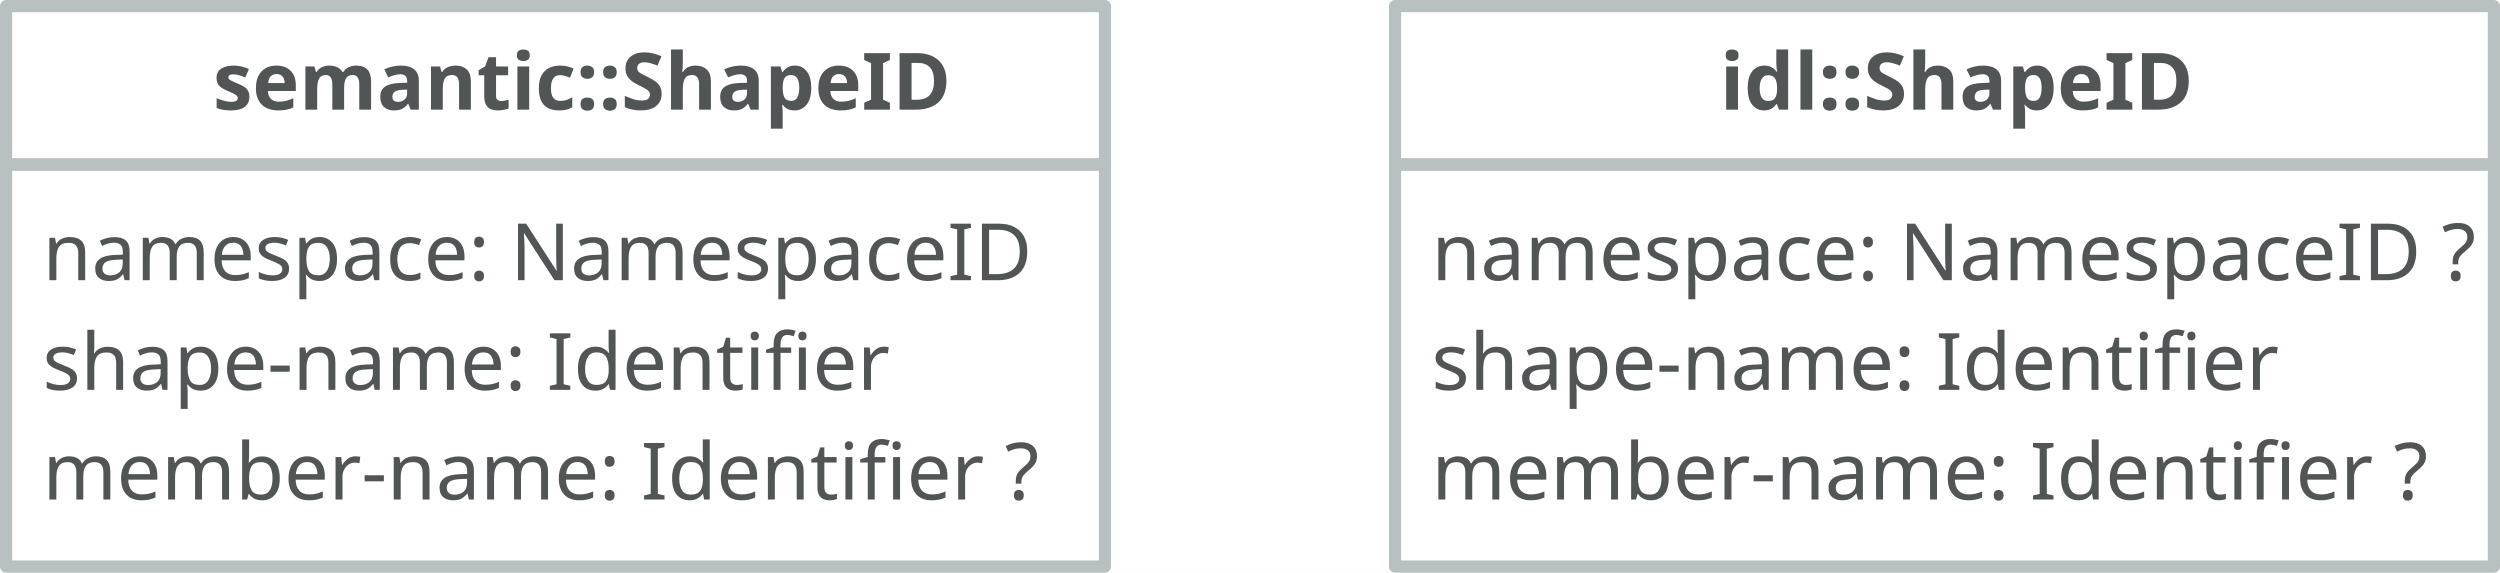
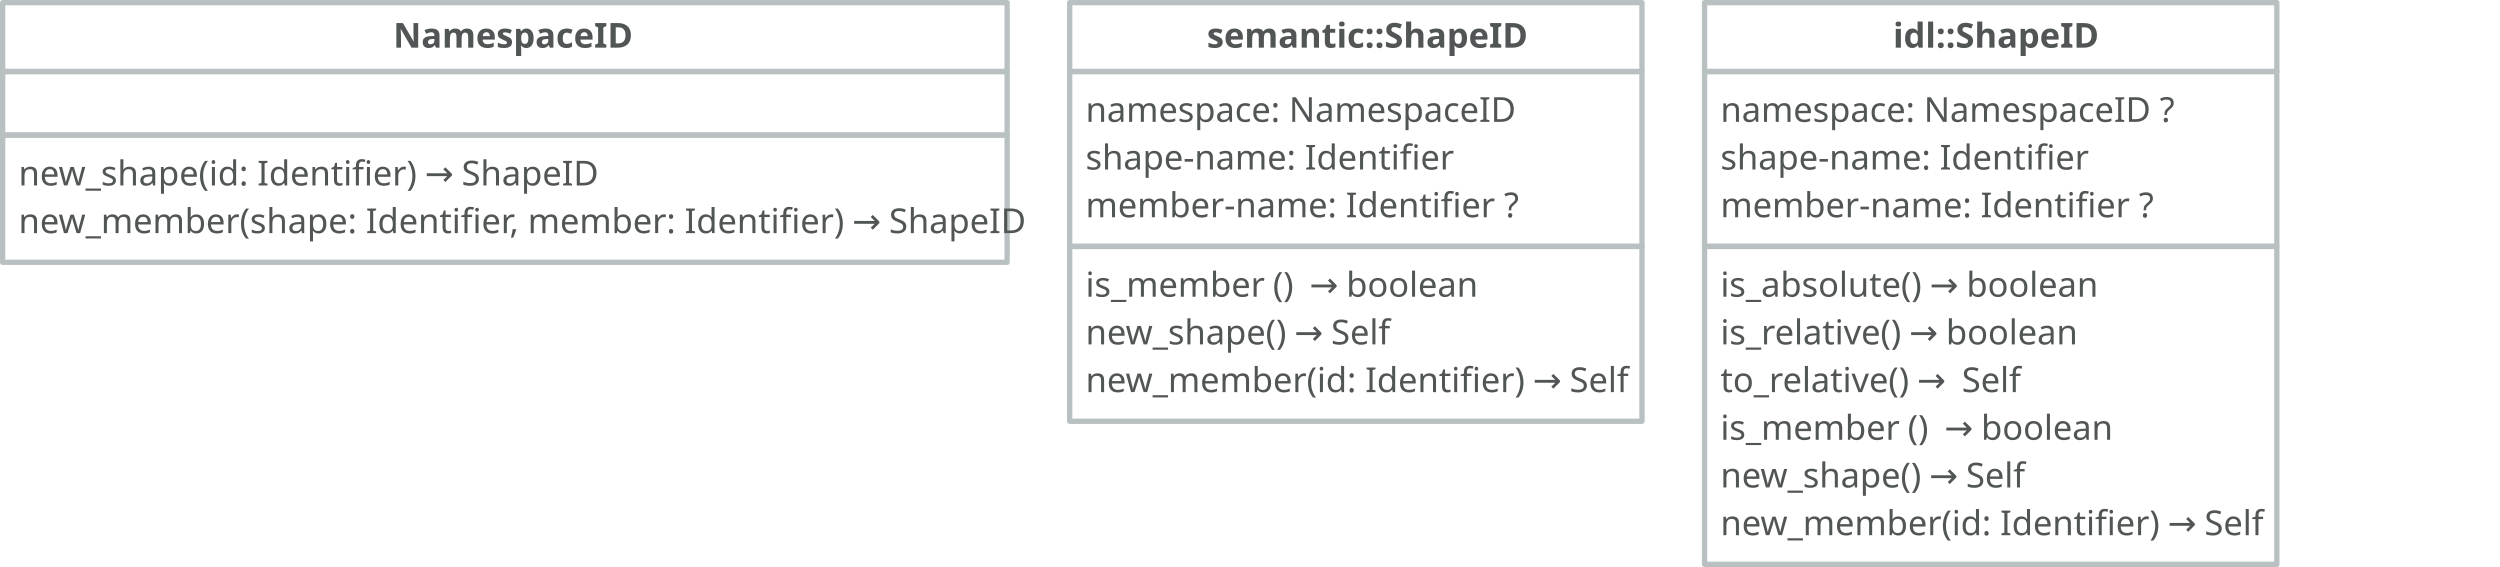
- <svg xmlns="http://www.w3.org/2000/svg" version="1.1" viewBox="156.5 738.125 410.375 94" width="410.375" height="94">
+ <svg xmlns="http://www.w3.org/2000/svg" version="1.1" viewBox="-257.5 738.125 943.61 214" width="943.61" height="214">
  <defs>
    <font-face font-family="Avenir" font-size="13" panose-1="2 11 5 3 2 2 3 2 2 4" units-per-em="1000" underline-position="-75" underline-thickness="50" slope="0" x-height="468" cap-height="708" ascent="1e3" descent="-365.997" font-weight="400">
      <font-face-src>
        <font-face-name name="Avenir-Roman" />
+       </font-face-src>
+     </font-face>
+     <font-face font-family="Avenir" font-size="13" panose-1="2 0 5 3 2 0 0 2 0 3" units-per-em="1000" underline-position="-75" underline-thickness="50" slope="0" x-height="468" cap-height="708" ascent="1e3" descent="-365.997" font-weight="400">
+       <font-face-src>
+         <font-face-name name="Avenir-Book" />
+       </font-face-src>
+     </font-face>
+     <font-face font-family="Lucida Grande" font-size="13" panose-1="2 11 6 0 4 5 2 2 2 4" units-per-em="1000" underline-position="-97.656" underline-thickness="48.828" slope="0" x-height="530.273" cap-height="722.656" ascent="966.797" descent="-210.938" font-weight="400">
+       <font-face-src>
+         <font-face-name name="LucidaGrande" />
      </font-face-src>
    </font-face>
    <font-face font-family="Avenir" font-size="13" panose-1="2 11 7 3 2 2 3 2 2 4" units-per-em="1000" underline-position="-75" underline-thickness="50" slope="0" x-height="480" cap-height="708" ascent="1e3" descent="-365.997" font-weight="800">
      <font-face-src>
        <font-face-name name="Avenir-Heavy" />
      </font-face-src>
    </font-face>
  </defs>
-   <g id="Model__ShapeID" fill="none" stroke-dasharray="none" stroke="none" stroke-opacity="1" fill-opacity="1">
-     <rect fill="white" x="156.5" y="738.125" width="410.375" height="94" />
-     <g id="Model__ShapeID: Layer 1">
+   <g id="Model__ShapeID" stroke-opacity="1" stroke="none" fill="none" fill-opacity="1" stroke-dasharray="none">
+     <rect fill="white" x="-257.5" y="738.125" width="943.61" height="214" />
+     <g id="Model__ShapeID_Layer_1">
      <g id="Group_5">
+         <g id="Graphic_8">
+           <rect x="146.25" y="831.125" width="216" height="66" stroke="#b9c0c1" stroke-linecap="round" stroke-linejoin="round" stroke-width="2" />
+           <text transform="translate(152.25 837.125)" fill="#515556">
+             <tspan font-family="Avenir" font-size="13" font-weight="400" fill="#515556" x="0" y="13">is_member</tspan>
+             <tspan font-family="Avenir" font-size="13" font-weight="400" fill="#515556" y="13">()</tspan>
+             <tspan font-family="Avenir" font-size="13" font-weight="400" fill="#515556" y="13"> </tspan>
+             <tspan font-family="Lucida Grande" font-size="13" font-weight="400" fill="#515556" y="13">→</tspan>
+             <tspan font-family="Avenir" font-size="13" font-weight="400" fill="#515556" y="13"> boolean</tspan>
+             <tspan font-family="Avenir" font-size="13" font-weight="400" fill="#515556" x="0" y="31">new_shape()  </tspan>
+             <tspan font-family="Lucida Grande" font-size="13" font-weight="400" fill="#515556" y="31">→</tspan>
+             <tspan font-family="Avenir" font-size="13" font-weight="400" fill="#515556" y="31"> Self</tspan>
+             <tspan font-family="Avenir" font-size="13" font-weight="400" fill="#515556" x="0" y="49">new_member(id: Identifier) </tspan>
+             <tspan font-family="Lucida Grande" font-size="13" font-weight="400" fill="#515556" y="49">→</tspan>
+             <tspan font-family="Avenir" font-size="13" font-weight="400" fill="#515556" y="49"> Self</tspan>
+           </text>
+         </g>
        <g id="Graphic_7">
-           <rect x="157.5" y="765.125" width="180.377" height="66" stroke="#b9c0c1" stroke-linecap="round" stroke-linejoin="round" stroke-width="2" />
-           <text transform="translate(163.5 771.125)" fill="#515556">
+           <rect x="146.25" y="765.125" width="216" height="66" stroke="#b9c0c1" stroke-linecap="round" stroke-linejoin="round" stroke-width="2" />
+           <text transform="translate(152.25 771.125)" fill="#515556">
            <tspan font-family="Avenir" font-size="13" font-weight="400" fill="#515556" x="0" y="13">namespace: NamespaceID</tspan>
            <tspan font-family="Avenir" font-size="13" font-weight="400" fill="#515556" x="0" y="31">shape-name: Identifier</tspan>
            <tspan font-family="Avenir" font-size="13" font-weight="400" fill="#515556" x="0" y="49">member-name: Identifier ?</tspan>
          </text>
        </g>
        <g id="Graphic_6">
-           <rect x="157.5" y="739.125" width="180.377" height="26" stroke="#b9c0c1" stroke-linecap="round" stroke-linejoin="round" stroke-width="2" />
-           <text transform="translate(163.5 743.125)" fill="#515556">
-             <tspan font-family="Avenir" font-size="13" font-weight="800" fill="#515556" x="27.97" y="13">semantic::ShapeID</tspan>
+           <rect x="146.25" y="739.125" width="216" height="26" stroke="#b9c0c1" stroke-linecap="round" stroke-linejoin="round" stroke-width="2" />
+           <text transform="translate(152.25 743.125)" fill="#515556">
+             <tspan font-family="Avenir" font-size="13" font-weight="800" fill="#515556" x="45.782" y="13">semantic::ShapeID</tspan>
          </text>
        </g>
      </g>
      <g id="Group_2">
+         <g id="Graphic_9">
+           <rect x="385.875" y="831.125" width="216" height="120" stroke="#b9c0c1" stroke-linecap="round" stroke-linejoin="round" stroke-width="2" />
+           <text transform="translate(391.875 837.125)" fill="#515556">
+             <tspan font-family="Avenir" font-size="13" font-weight="400" fill="#515556" x="0" y="13">is_absolute() </tspan>
+             <tspan font-family="Lucida Grande" font-size="13" font-weight="400" fill="#515556" y="13">→</tspan>
+             <tspan font-family="Avenir" font-size="13" font-weight="400" fill="#515556" y="13"> boolean</tspan>
+             <tspan font-family="Avenir" font-size="13" font-weight="400" fill="#515556" x="0" y="31">is_relative() </tspan>
+             <tspan font-family="Lucida Grande" font-size="13" font-weight="400" fill="#515556" y="31">→</tspan>
+             <tspan font-family="Avenir" font-size="13" font-weight="400" fill="#515556" y="31"> boolean</tspan>
+             <tspan font-family="Avenir" font-size="13" font-weight="400" fill="#515556" x="0" y="49">to_relative() </tspan>
+             <tspan font-family="Lucida Grande" font-size="13" font-weight="400" fill="#515556" y="49">→</tspan>
+             <tspan font-family="Avenir" font-size="13" font-weight="400" fill="#515556" y="49"> </tspan>
+             <tspan font-family="Avenir" font-size="13" font-weight="400" fill="#515556" y="49">Self</tspan>
+             <tspan font-family="Avenir" font-size="13" font-weight="400" fill="#515556" x="0" y="67">is_member</tspan>
+             <tspan font-family="Avenir" font-size="13" font-weight="400" fill="#515556" y="67">()</tspan>
+             <tspan font-family="Avenir" font-size="13" font-weight="400" fill="#515556" y="67"> </tspan>
+             <tspan font-family="Lucida Grande" font-size="13" font-weight="400" fill="#515556" y="67">→</tspan>
+             <tspan font-family="Avenir" font-size="13" font-weight="400" fill="#515556" y="67"> boolean</tspan>
+             <tspan font-family="Avenir" font-size="13" font-weight="400" fill="#515556" x="0" y="85">new_shape()  </tspan>
+             <tspan font-family="Lucida Grande" font-size="13" font-weight="400" fill="#515556" y="85">→</tspan>
+             <tspan font-family="Avenir" font-size="13" font-weight="400" fill="#515556" y="85"> Self</tspan>
+             <tspan font-family="Avenir" font-size="13" font-weight="400" fill="#515556" x="0" y="103">new_member(id: Identifier) </tspan>
+             <tspan font-family="Lucida Grande" font-size="13" font-weight="400" fill="#515556" y="103">→</tspan>
+             <tspan font-family="Avenir" font-size="13" font-weight="400" fill="#515556" y="103"> Self</tspan>
+           </text>
+         </g>
        <g id="Graphic_4">
-           <rect x="385.498" y="765.125" width="180.377" height="66" stroke="#b9c0c1" stroke-linecap="round" stroke-linejoin="round" stroke-width="2" />
-           <text transform="translate(391.4978 771.125)" fill="#515556">
+           <rect x="385.875" y="765.125" width="216" height="66" stroke="#b9c0c1" stroke-linecap="round" stroke-linejoin="round" stroke-width="2" />
+           <text transform="translate(391.875 771.125)" fill="#515556">
            <tspan font-family="Avenir" font-size="13" font-weight="400" fill="#515556" x="0" y="13">namespace: NamespaceID ?</tspan>
            <tspan font-family="Avenir" font-size="13" font-weight="400" fill="#515556" x="0" y="31">shape-name: Identifier</tspan>
            <tspan font-family="Avenir" font-size="13" font-weight="400" fill="#515556" x="0" y="49">member-name: Identifier ?</tspan>
          </text>
        </g>
        <g id="Graphic_3">
-           <rect x="385.498" y="739.125" width="180.377" height="26" stroke="#b9c0c1" stroke-linecap="round" stroke-linejoin="round" stroke-width="2" />
-           <text transform="translate(391.4978 743.125)" fill="#515556">
-             <tspan font-family="Avenir" font-size="13" font-weight="800" fill="#515556" x="47.34" y="13">idl::ShapeID</tspan>
+           <rect x="385.875" y="739.125" width="216" height="26" stroke="#b9c0c1" stroke-linecap="round" stroke-linejoin="round" stroke-width="2" />
+           <text transform="translate(391.875 743.125)" fill="#515556">
+             <tspan font-family="Avenir" font-size="13" font-weight="800" fill="#515556" x="65.151" y="13">idl::ShapeID</tspan>
+           </text>
+         </g>
+       </g>
+       <g id="Group_10">
+         <g id="Graphic_13">
+           <rect x="-256.5" y="789.125" width="379.125" height="48" stroke="#b9c0c1" stroke-linecap="round" stroke-linejoin="round" stroke-width="2" />
+           <text transform="translate(-250.5 795.125)" fill="#515556">
+             <tspan font-family="Avenir" font-size="13" font-weight="400" fill="#515556" x="0" y="13">new_shape(id: Identifier) </tspan>
+             <tspan font-family="Lucida Grande" font-size="13" font-weight="400" fill="#515556" y="13">→</tspan>
+             <tspan font-family="Avenir" font-size="13" font-weight="400" fill="#515556" y="13"> ShapeID</tspan>
+             <tspan font-family="Avenir" font-size="13" font-weight="400" fill="#515556" x="0" y="31">new_member(shape: Identifier, member: Identifier) </tspan>
+             <tspan font-family="Lucida Grande" font-size="13" font-weight="400" fill="#515556" y="31">→</tspan>
+             <tspan font-family="Avenir" font-size="13" font-weight="400" fill="#515556" y="31"> ShapeID</tspan>
+           </text>
+         </g>
+         <g id="Graphic_12">
+           <rect x="-256.5" y="765.125" width="379.125" height="24" stroke="#b9c0c1" stroke-linecap="round" stroke-linejoin="round" stroke-width="2" />
+         </g>
+         <g id="Graphic_11">
+           <rect x="-256.5" y="739.125" width="379.125" height="26" stroke="#b9c0c1" stroke-linecap="round" stroke-linejoin="round" stroke-width="2" />
+           <text transform="translate(-250.5 743.125)" fill="#515556">
+             <tspan font-family="Avenir" font-size="13" font-weight="800" fill="#515556" x="141.436" y="13">NamespaceID</tspan>
          </text>
        </g>
      </g>
    </g>
  </g>
</svg>
